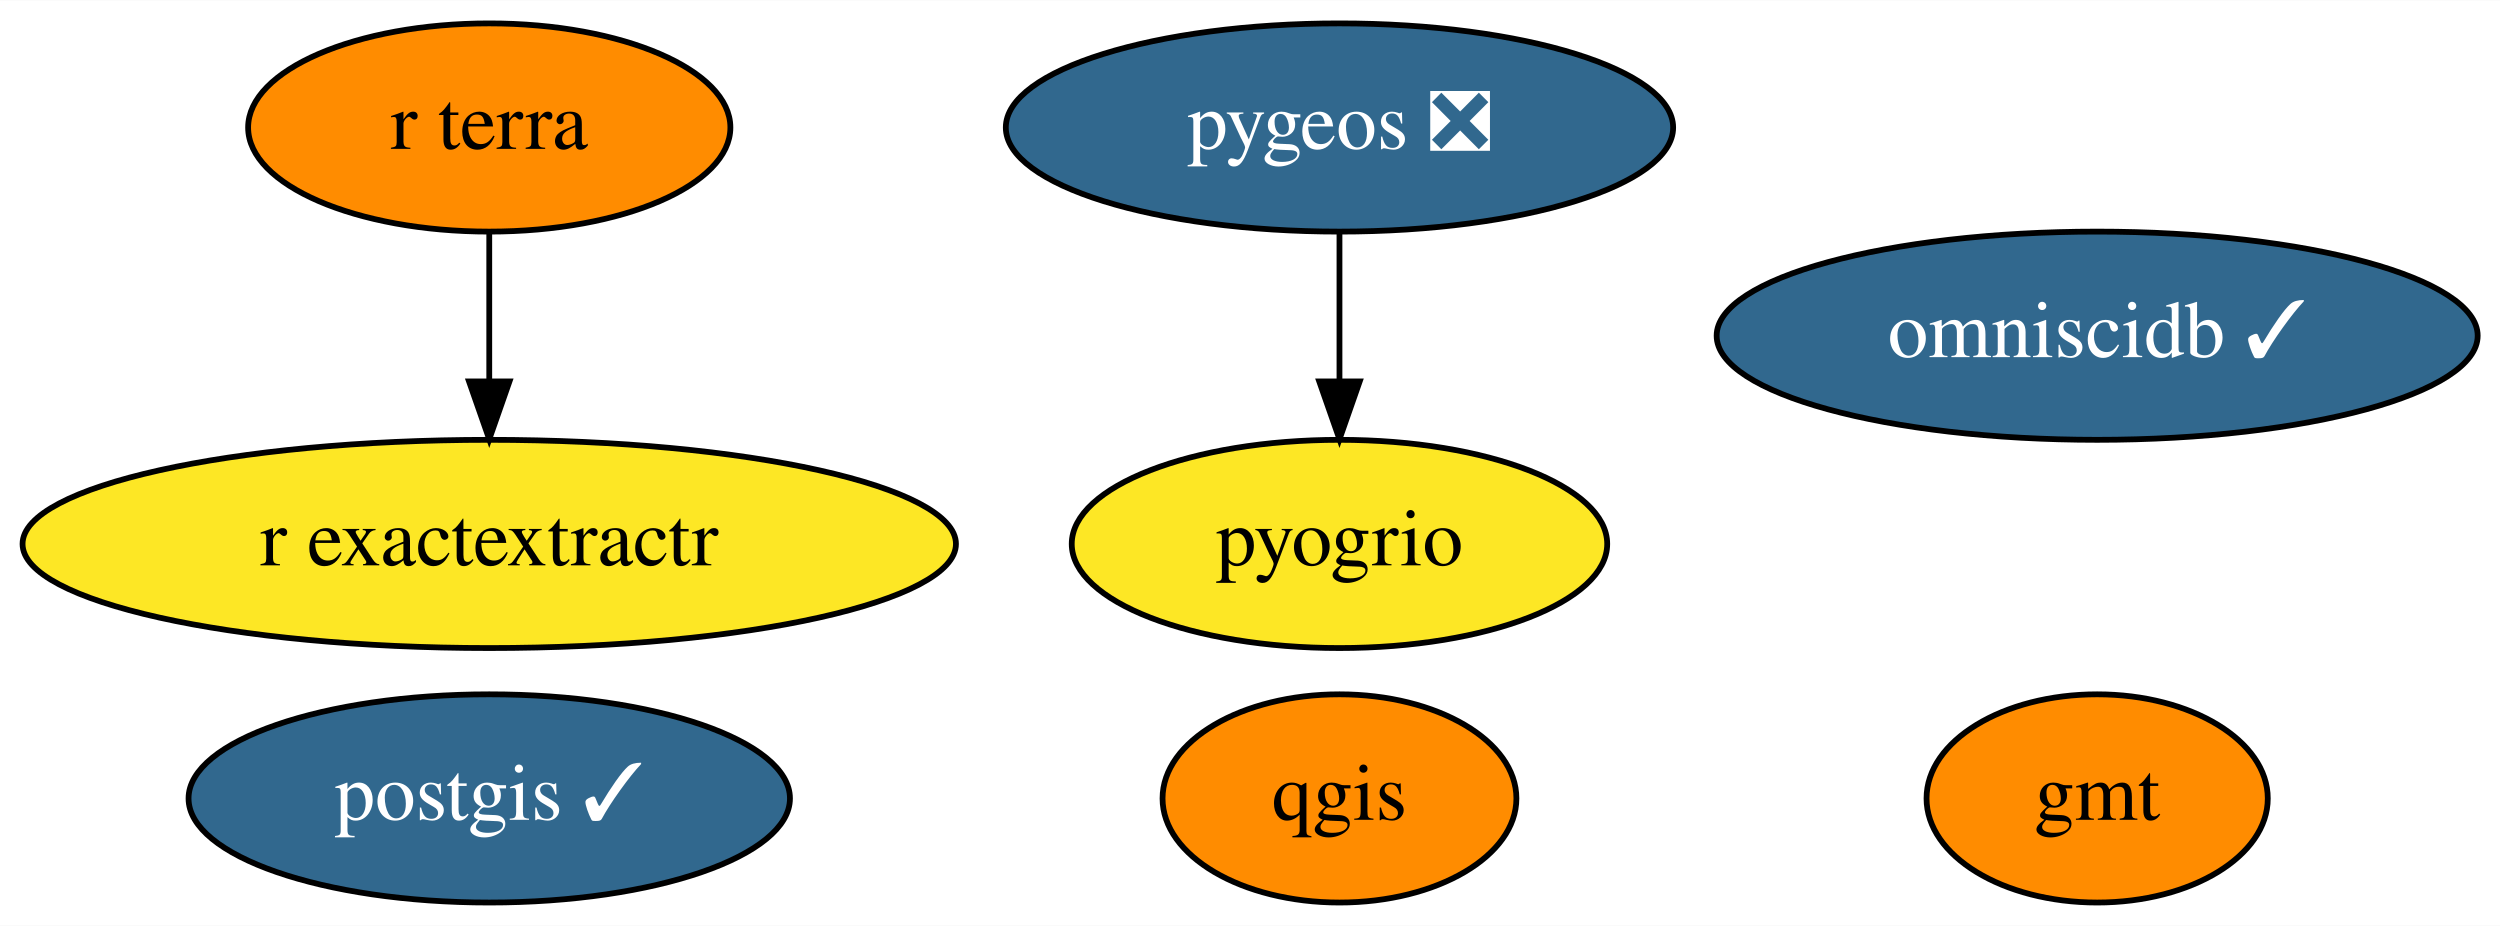
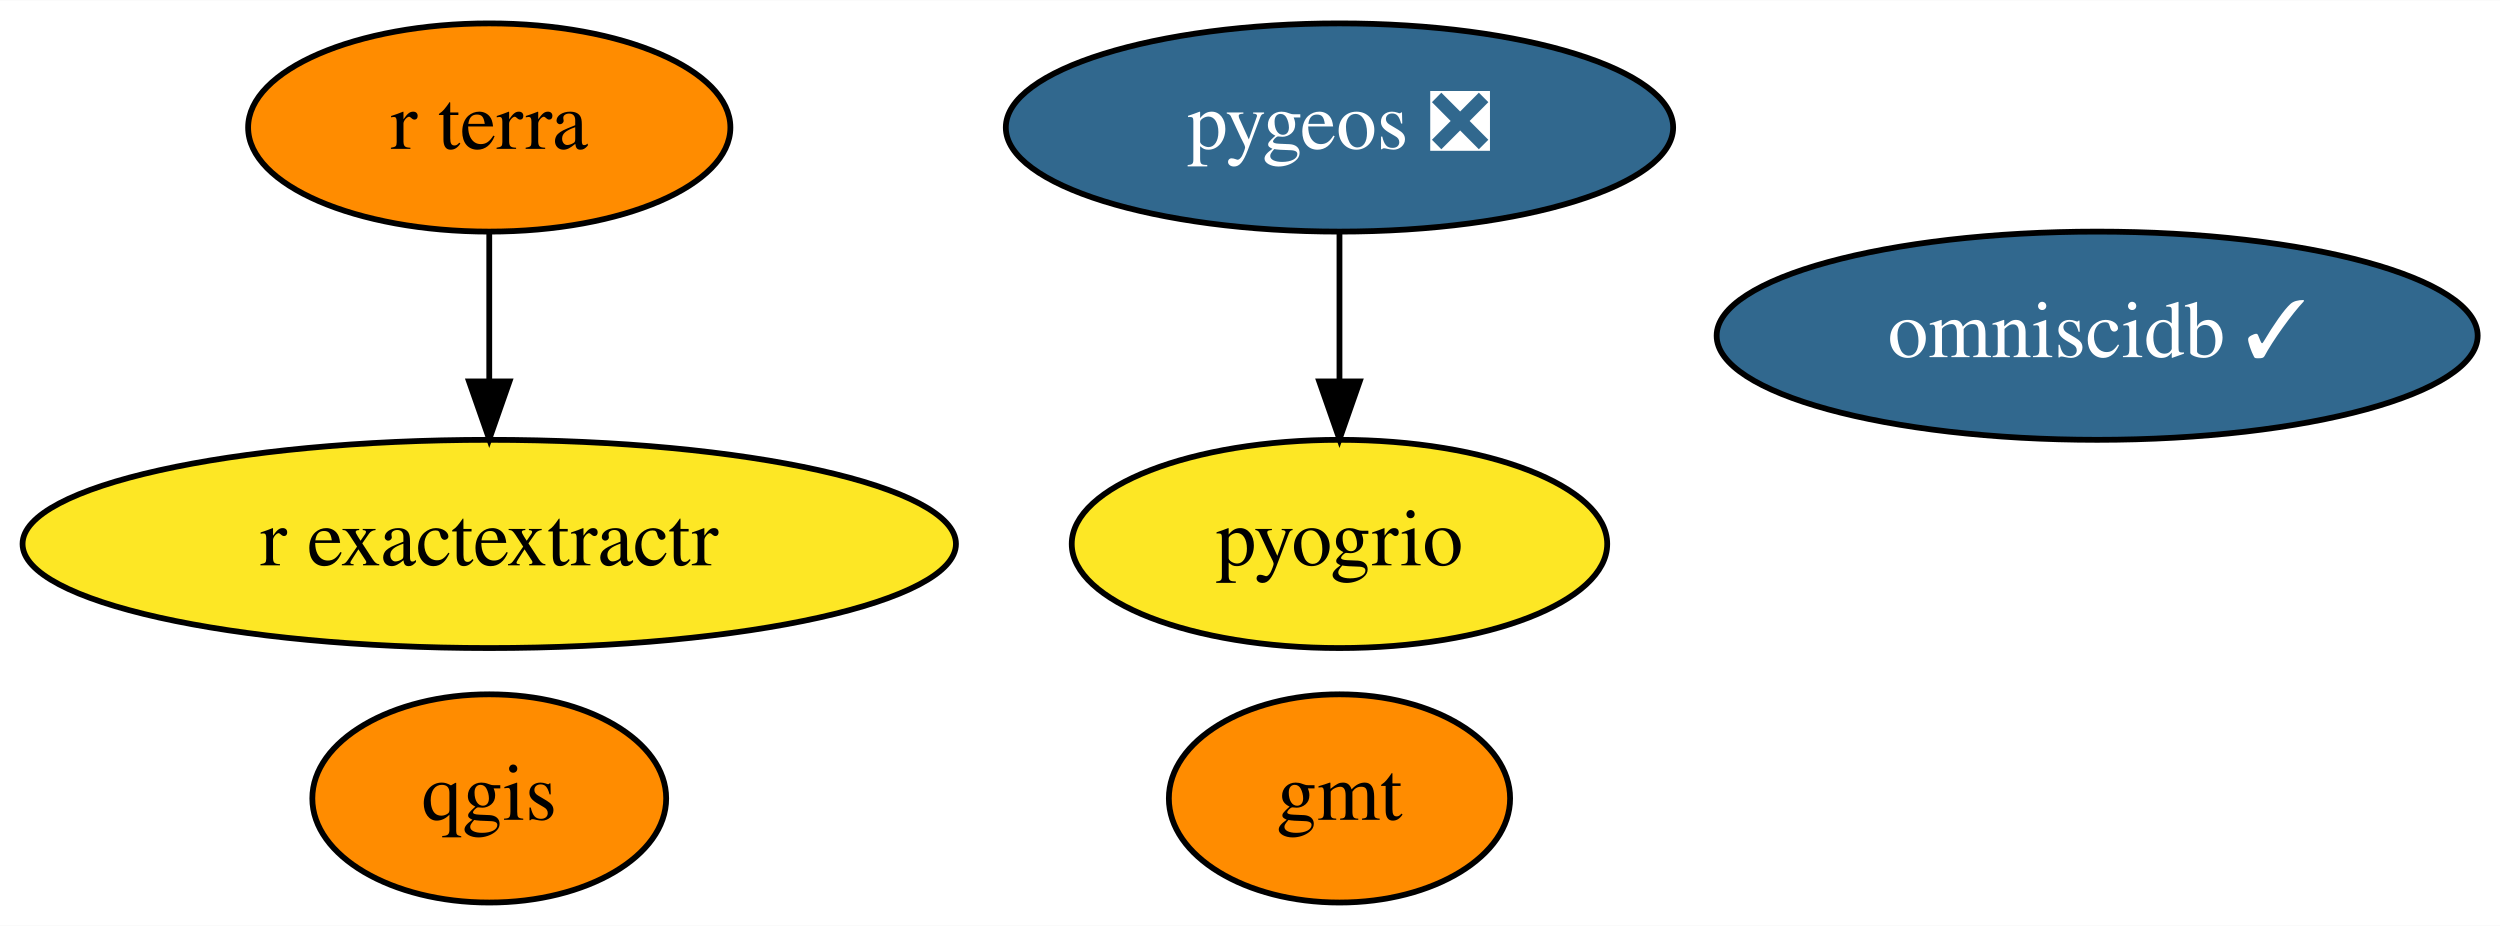
<svg xmlns="http://www.w3.org/2000/svg" xmlns:xlink="http://www.w3.org/1999/xlink" width="432pt" height="160pt" viewBox="0.00 0.00 432.24 160.00">
  <g id="graph0" class="graph" transform="scale(1 1) rotate(0) translate(4 156)">
    <polygon fill="white" stroke="transparent" points="-4,4 -4,-156 428.24,-156 428.24,4 -4,4" />
    <g id="node1" class="node">
      <g id="a_node1">
        <a xlink:href="https://github.com/conda-forge/gmt-feedstock" xlink:title="gmt">
-           <ellipse fill="#ff8c00" stroke="black" cx="358.59" cy="-18" rx="29.5" ry="18" />
-           <text text-anchor="middle" x="358.59" y="-14.3" font-family="Times,serif" font-size="14.00">gmt</text>
+           <ellipse fill="#ff8c00" stroke="black" cx="227.59" cy="-18" rx="29.5" ry="18" />
+           <text text-anchor="middle" x="227.59" y="-14.3" font-family="Times,serif" font-size="14.00">gmt</text>
        </a>
      </g>
    </g>
    <g id="node2" class="node">
      <g id="a_node2">
-         <a xlink:href="https://github.com/conda-forge/postgis-feedstock/pull/70" xlink:title="postgis ✓">
-           <ellipse fill="#31688e" stroke="black" cx="80.59" cy="-18" rx="51.99" ry="18" />
-           <text text-anchor="middle" x="80.59" y="-14.3" font-family="Times,serif" font-size="14.00" fill="white">postgis ✓</text>
+         <a xlink:href="https://github.com/conda-forge/qgis-feedstock" xlink:title="qgis">
+           <ellipse fill="#ff8c00" stroke="black" cx="80.59" cy="-18" rx="30.59" ry="18" />
+           <text text-anchor="middle" x="80.59" y="-14.3" font-family="Times,serif" font-size="14.00">qgis</text>
        </a>
      </g>
    </g>
    <g id="node3" class="node">
      <g id="a_node3">
-         <a xlink:href="https://github.com/conda-forge/qgis-feedstock" xlink:title="qgis">
-           <ellipse fill="#ff8c00" stroke="black" cx="227.59" cy="-18" rx="30.59" ry="18" />
-           <text text-anchor="middle" x="227.59" y="-14.3" font-family="Times,serif" font-size="14.00">qgis</text>
-         </a>
-       </g>
-     </g>
-     <g id="node4" class="node">
-       <g id="a_node4">
        <a xlink:href="https://github.com/conda-forge/pygeos-feedstock/pull/48" xlink:title="pygeos ❎">
          <ellipse fill="#31688e" stroke="black" cx="227.59" cy="-134" rx="57.69" ry="18" />
          <text text-anchor="middle" x="227.59" y="-130.3" font-family="Times,serif" font-size="14.00" fill="white">pygeos ❎</text>
        </a>
      </g>
    </g>
-     <g id="node7" class="node">
-       <g id="a_node7">
+     <g id="node6" class="node">
+       <g id="a_node6">
        <a xlink:href="https://github.com/conda-forge/pyogrio-feedstock" xlink:title="pyogrio">
          <ellipse fill="#fde725" stroke="black" cx="227.59" cy="-62" rx="46.29" ry="18" />
          <text text-anchor="middle" x="227.59" y="-58.3" font-family="Times,serif" font-size="14.00">pyogrio</text>
        </a>
      </g>
    </g>
    <g id="edge1" class="edge">
      <path fill="none" stroke="black" d="M227.59,-115.7C227.59,-107.98 227.59,-98.71 227.59,-90.11" />
      <polygon fill="black" stroke="black" points="231.09,-90.1 227.59,-80.1 224.09,-90.1 231.09,-90.1" />
    </g>
-     <g id="node5" class="node">
-       <g id="a_node5">
+     <g id="node4" class="node">
+       <g id="a_node4">
        <a xlink:href="https://github.com/conda-forge/r-exactextractr-feedstock" xlink:title="r exactextractr">
          <ellipse fill="#fde725" stroke="black" cx="80.59" cy="-62" rx="80.69" ry="18" />
          <text text-anchor="middle" x="80.59" y="-58.3" font-family="Times,serif" font-size="14.00">r exactextractr</text>
        </a>
      </g>
    </g>
-     <g id="node6" class="node">
-       <g id="a_node6">
+     <g id="node5" class="node">
+       <g id="a_node5">
        <a xlink:href="https://github.com/conda-forge/omniscidb-feedstock/pull/67" xlink:title="omniscidb ✓">
          <ellipse fill="#31688e" stroke="black" cx="358.59" cy="-98" rx="65.79" ry="18" />
          <text text-anchor="middle" x="358.59" y="-94.3" font-family="Times,serif" font-size="14.00" fill="white">omniscidb ✓</text>
        </a>
      </g>
    </g>
-     <g id="node8" class="node">
-       <g id="a_node8">
+     <g id="node7" class="node">
+       <g id="a_node7">
        <a xlink:href="https://github.com/conda-forge/r-terra-feedstock" xlink:title="r terra">
          <ellipse fill="#ff8c00" stroke="black" cx="80.59" cy="-134" rx="41.69" ry="18" />
          <text text-anchor="middle" x="80.59" y="-130.3" font-family="Times,serif" font-size="14.00">r terra</text>
        </a>
      </g>
    </g>
    <g id="edge2" class="edge">
      <path fill="none" stroke="black" d="M80.59,-115.7C80.59,-107.98 80.59,-98.71 80.59,-90.11" />
      <polygon fill="black" stroke="black" points="84.09,-90.1 80.59,-80.1 77.09,-90.1 84.09,-90.1" />
    </g>
  </g>
</svg>
